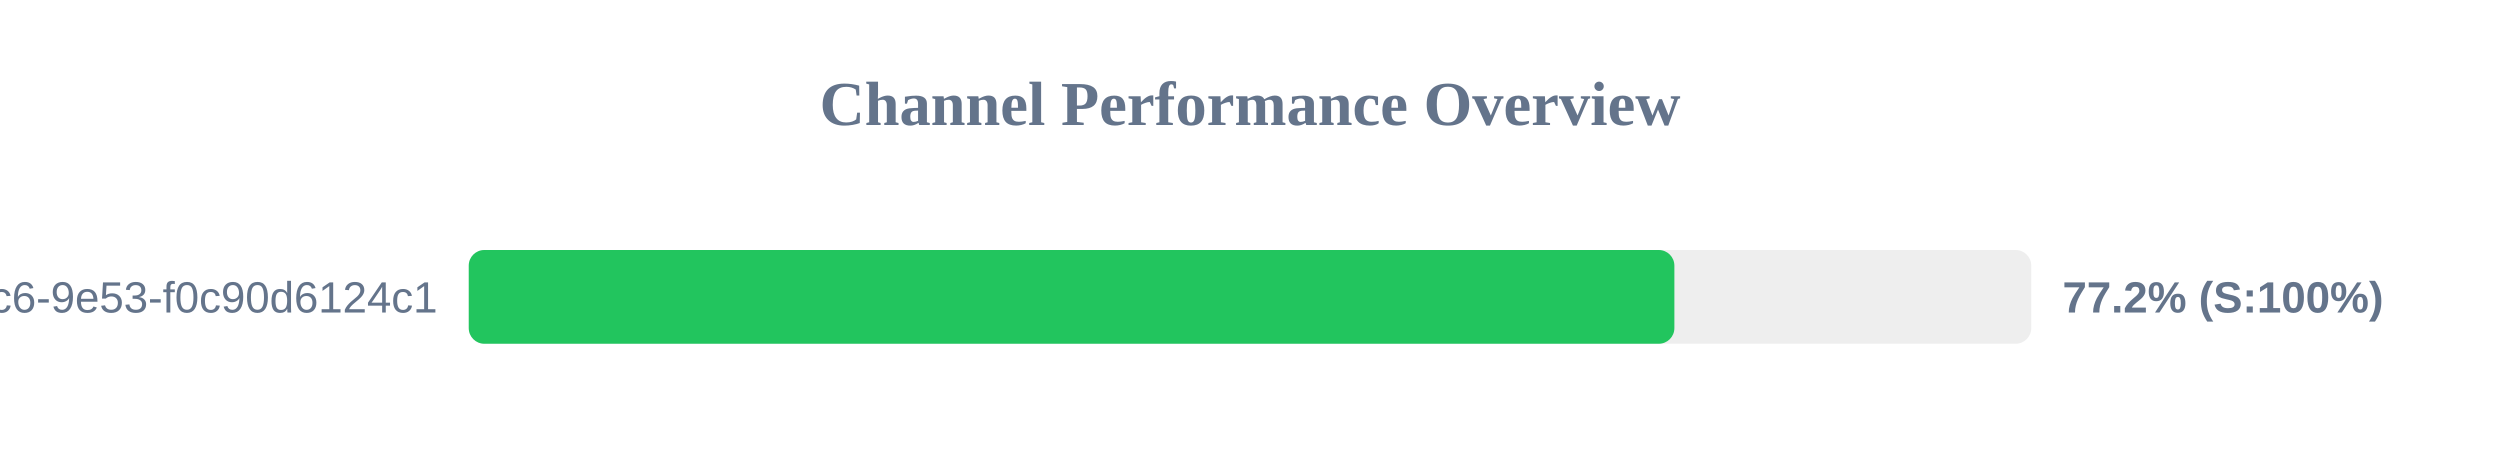
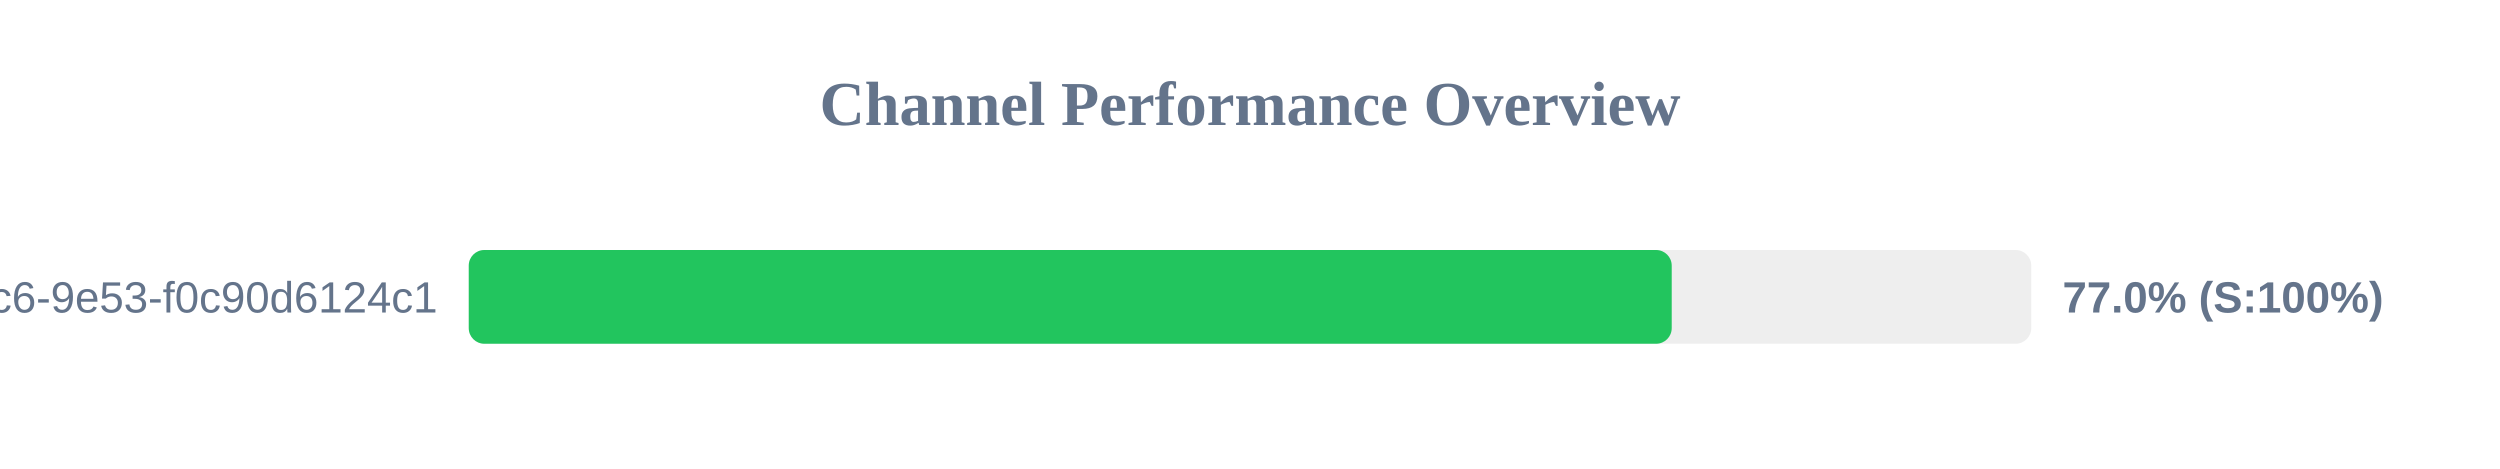
<svg xmlns="http://www.w3.org/2000/svg" width="800" height="150" version="1.1">
  <style>
        .row { font: 14px Arial; fill: #64748b; }
        .score { font: bold 14px Arial; fill: #64748b; }
    </style>
  <text x="400" y="40" text-anchor="middle" font-size="20px" font-weight="bold" fill="#64748b">Channel Performance Overview</text>
  <rect x="150" y="80" width="500" height="30" fill="#eee" rx="5" />
-   <rect x="150" y="80" width="385.8" height="30" fill="#22c55e" rx="5" />
+   <rect x="150" y="80" width="384.95" height="30" fill="#22c55e" rx="5" />
  <text x="140" y="100" text-anchor="end" class="row">?uuid=4685eb2a-5ddb-4dc6-9e53-f0c90d6124c1</text>
-   <text x="660" y="100" text-anchor="start" class="score">77.2% (S:100%)</text>
+   <text x="660" y="100" text-anchor="start" class="score">77.0% (S:100%)</text>
</svg>
